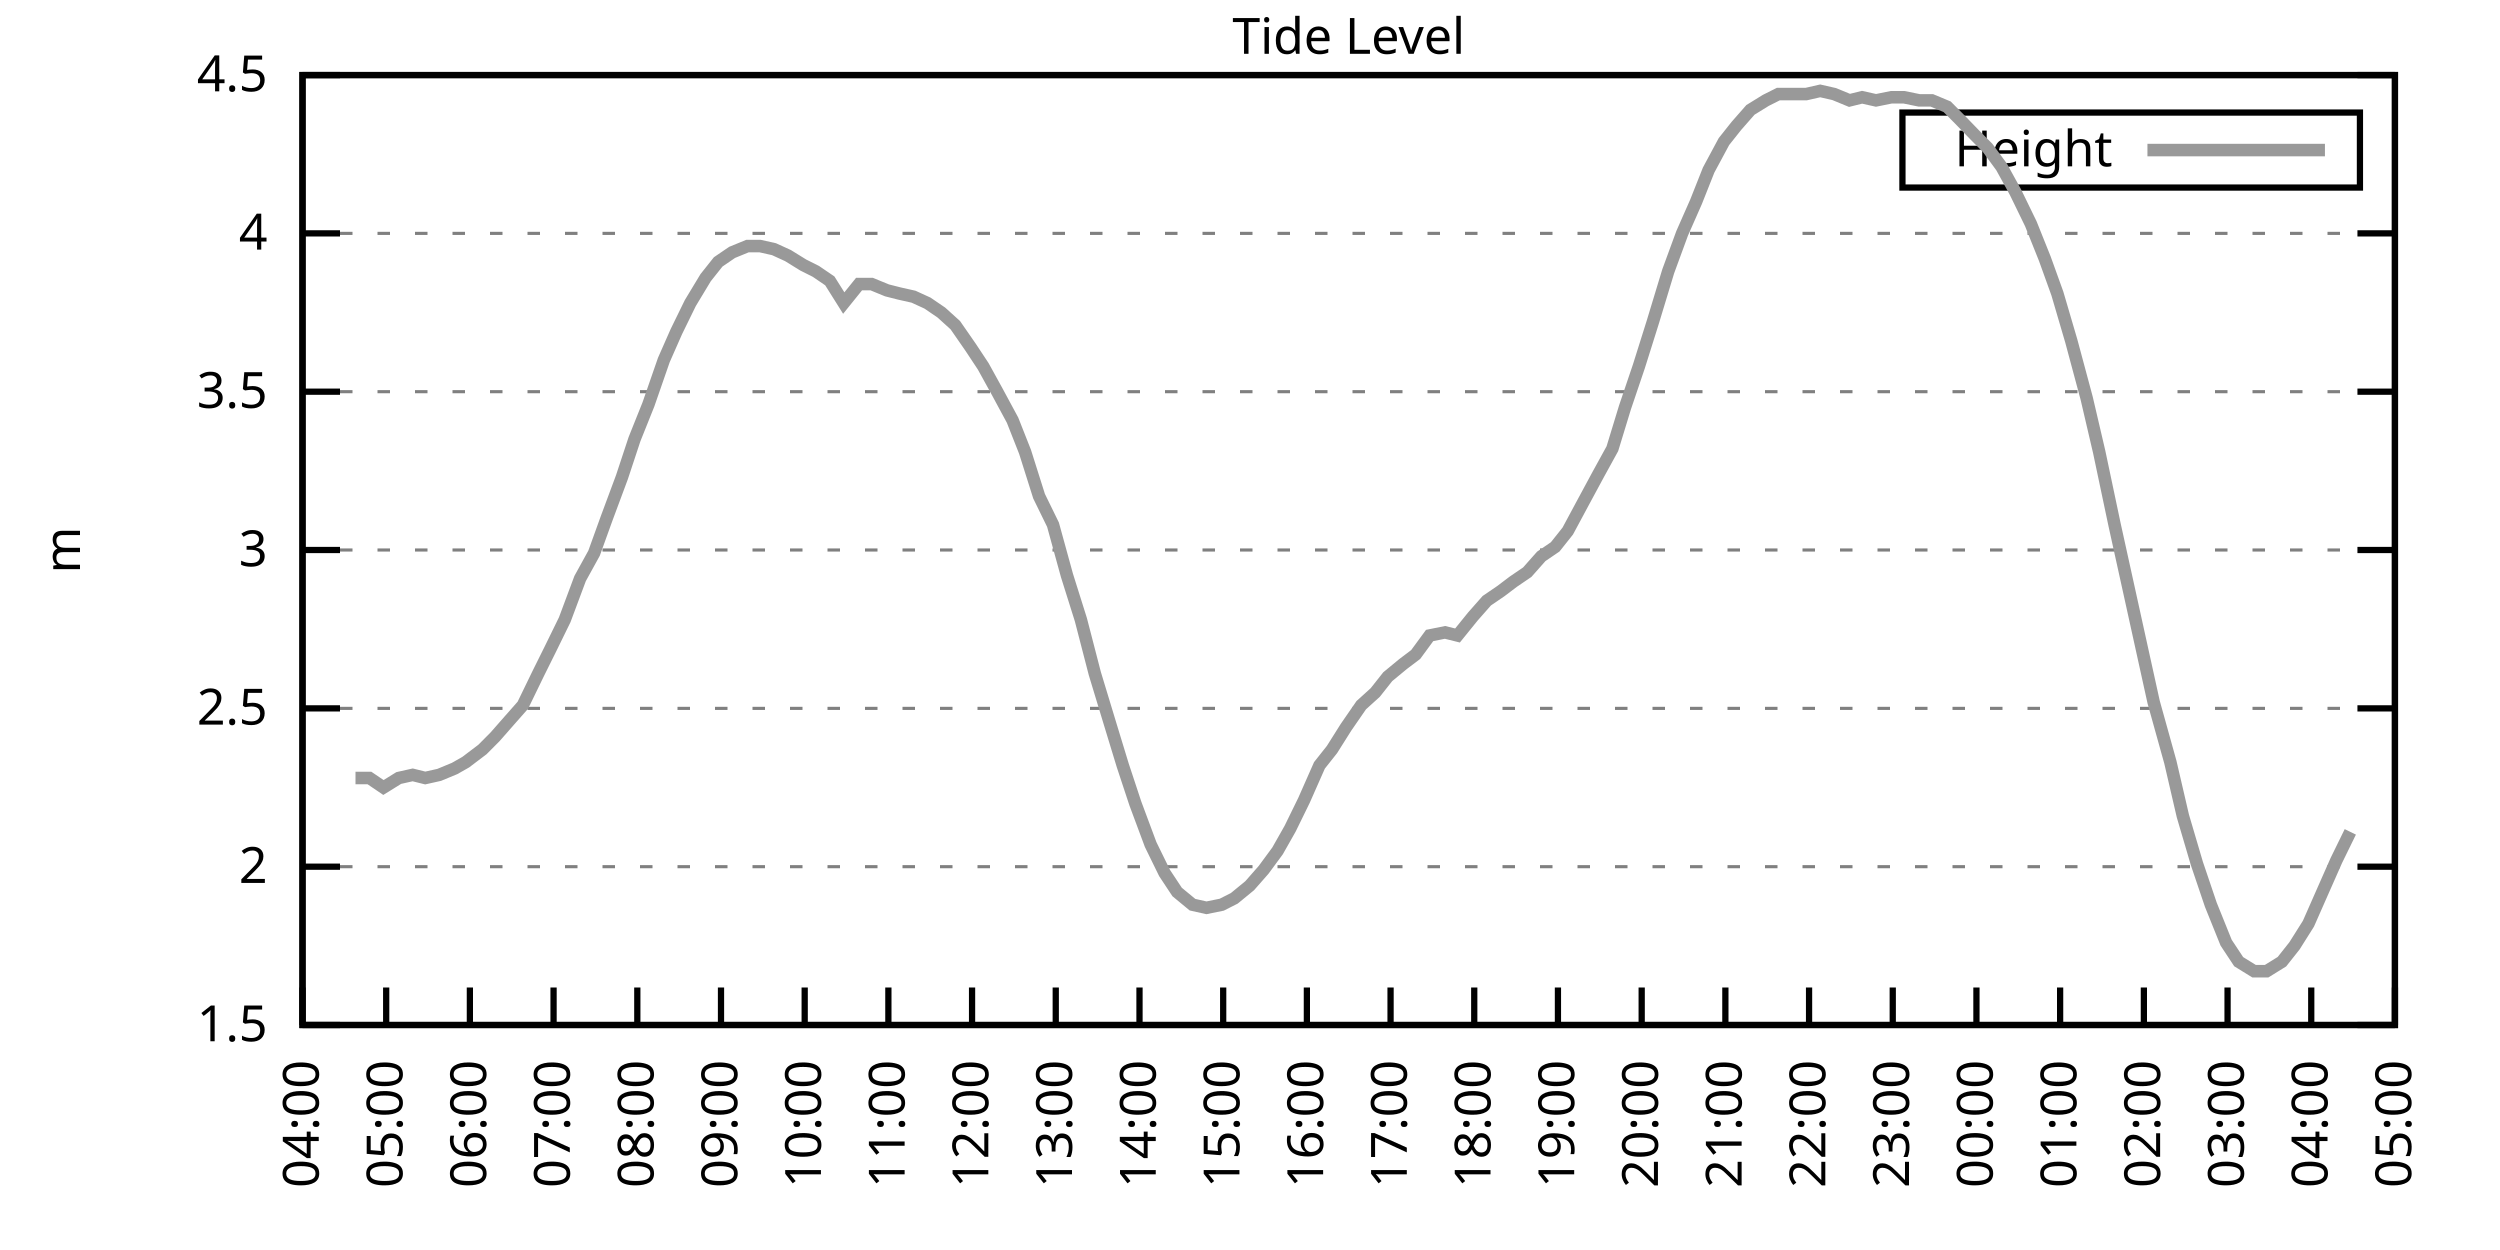
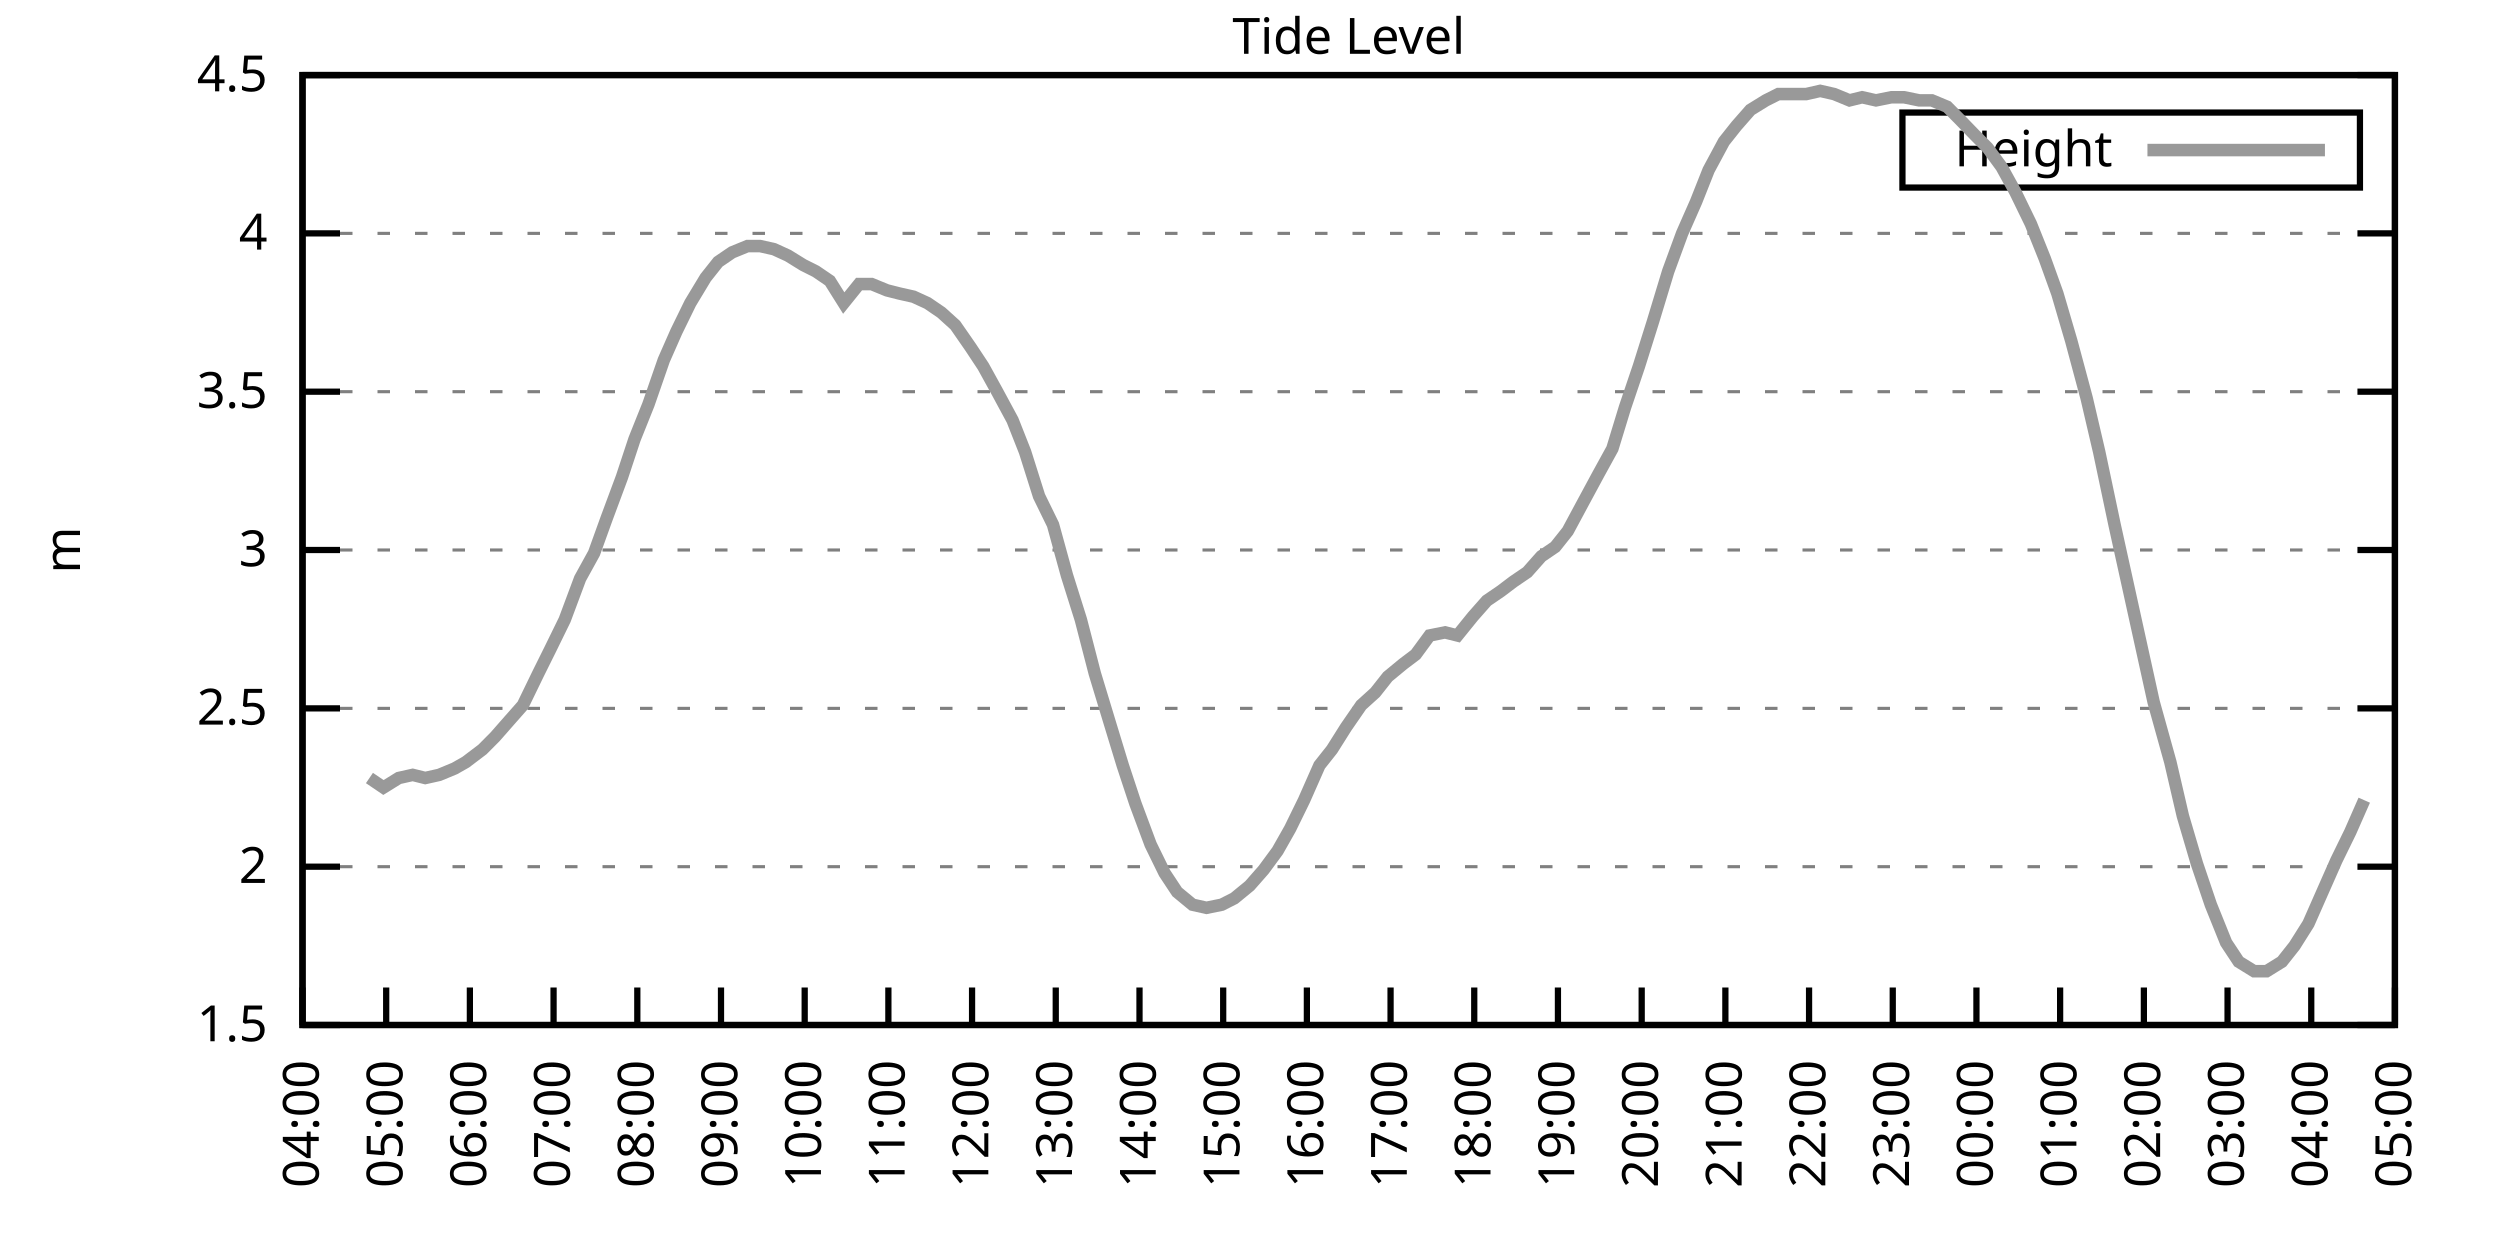
<svg xmlns="http://www.w3.org/2000/svg" xmlns:xlink="http://www.w3.org/1999/xlink" width="400" height="200" viewBox="0 0 400 200">
  <g id="gnuplot_canvas">
    <rect x="0" y="0" width="400" height="200" fill="none" />
    <defs>
      <circle id="gpDot" r="0.5" stroke-width="0.5" stroke="currentColor" />
      <path id="gpPt0" stroke-width="0.333" stroke="currentColor" d="M-1,0 h2 M0,-1 v2" />
      <path id="gpPt1" stroke-width="0.333" stroke="currentColor" d="M-1,-1 L1,1 M1,-1 L-1,1" />
      <path id="gpPt2" stroke-width="0.333" stroke="currentColor" d="M-1,0 L1,0 M0,-1 L0,1 M-1,-1 L1,1 M-1,1 L1,-1" />
      <rect id="gpPt3" stroke-width="0.333" stroke="currentColor" x="-1" y="-1" width="2" height="2" />
      <rect id="gpPt4" stroke-width="0.333" stroke="currentColor" fill="currentColor" x="-1" y="-1" width="2" height="2" />
      <circle id="gpPt5" stroke-width="0.333" stroke="currentColor" cx="0" cy="0" r="1" />
      <use xlink:href="#gpPt5" id="gpPt6" fill="currentColor" stroke="none" />
      <path id="gpPt7" stroke-width="0.333" stroke="currentColor" d="M0,-1.33 L-1.33,0.67 L1.33,0.67 z" />
      <use xlink:href="#gpPt7" id="gpPt8" fill="currentColor" stroke="none" />
      <use xlink:href="#gpPt7" id="gpPt9" stroke="currentColor" transform="rotate(180)" />
      <use xlink:href="#gpPt9" id="gpPt10" fill="currentColor" stroke="none" />
      <use xlink:href="#gpPt3" id="gpPt11" stroke="currentColor" transform="rotate(45)" />
      <use xlink:href="#gpPt11" id="gpPt12" fill="currentColor" stroke="none" />
      <path id="gpPt13" stroke-width="0.333" stroke="currentColor" d="M0,1.330 L1.265,0.411 L0.782,-1.067 L-0.782,-1.076 L-1.265,0.411 z" />
      <use xlink:href="#gpPt13" id="gpPt14" fill="currentColor" stroke="none" />
      <filter id="textbox" filterUnits="objectBoundingBox" x="0" y="0" height="1" width="1">
        <feFlood flood-color="white" flood-opacity="1" result="bgnd" />
        <feComposite in="SourceGraphic" in2="bgnd" operator="atop" />
      </filter>
      <filter id="greybox" filterUnits="objectBoundingBox" x="0" y="0" height="1" width="1">
        <feFlood flood-color="lightgrey" flood-opacity="1" result="grey" />
        <feComposite in="SourceGraphic" in2="grey" operator="atop" />
      </filter>
    </defs>
    <g fill="none" color="white" stroke="currentColor" stroke-width="1.00" stroke-linecap="butt" stroke-linejoin="miter">
</g>
    <g fill="none" color="black" stroke="currentColor" stroke-width="1.00" stroke-linecap="butt" stroke-linejoin="miter">
      <g stroke="none" shape-rendering="crispEdges">
        <polygon fill="rgb(255, 255, 255)" points="48.40,164.00 383.18,164.00 383.18,12.02 48.40,12.02 " />
      </g>
    </g>
    <g fill="none" color="black" stroke="currentColor" stroke-width="1.00" stroke-linecap="butt" stroke-linejoin="miter">
</g>
    <g fill="none" color="black" stroke="black" stroke-width="0.50" stroke-linecap="butt" stroke-linejoin="miter">
</g>
    <g fill="none" color="gray" stroke="currentColor" stroke-width="0.50" stroke-linecap="butt" stroke-linejoin="miter">
      <path stroke="gray" stroke-dasharray="2,4" class="gridline" d="M48.40,164.00 L383.19,164.00  " />
    </g>
    <g fill="none" color="gray" stroke="gray" stroke-width="1.00" stroke-linecap="butt" stroke-linejoin="miter">
</g>
    <g fill="none" color="black" stroke="currentColor" stroke-width="1.00" stroke-linecap="butt" stroke-linejoin="miter">
      <path stroke="black" d="M48.40,164.00 L54.40,164.00 M383.19,164.00 L377.19,164.00  " />
      <g transform="translate(42.80,166.60)" stroke="none" fill="black" font-family="Sans" font-size="8.00" text-anchor="end">
        <text>
          <tspan font-family="Sans"> 1.5</tspan>
        </text>
      </g>
    </g>
    <g fill="none" color="black" stroke="currentColor" stroke-width="1.00" stroke-linecap="butt" stroke-linejoin="miter">
</g>
    <g fill="none" color="black" stroke="black" stroke-width="0.50" stroke-linecap="butt" stroke-linejoin="miter">
</g>
    <g fill="none" color="gray" stroke="currentColor" stroke-width="0.50" stroke-linecap="butt" stroke-linejoin="miter">
      <path stroke="gray" stroke-dasharray="2,4" class="gridline" d="M48.40,138.67 L383.19,138.67  " />
    </g>
    <g fill="none" color="gray" stroke="gray" stroke-width="1.00" stroke-linecap="butt" stroke-linejoin="miter">
</g>
    <g fill="none" color="black" stroke="currentColor" stroke-width="1.00" stroke-linecap="butt" stroke-linejoin="miter">
      <path stroke="black" d="M48.40,138.67 L54.40,138.67 M383.19,138.67 L377.19,138.67  " />
      <g transform="translate(42.80,141.27)" stroke="none" fill="black" font-family="Sans" font-size="8.00" text-anchor="end">
        <text>
          <tspan font-family="Sans"> 2</tspan>
        </text>
      </g>
    </g>
    <g fill="none" color="black" stroke="currentColor" stroke-width="1.00" stroke-linecap="butt" stroke-linejoin="miter">
</g>
    <g fill="none" color="black" stroke="black" stroke-width="0.50" stroke-linecap="butt" stroke-linejoin="miter">
</g>
    <g fill="none" color="gray" stroke="currentColor" stroke-width="0.50" stroke-linecap="butt" stroke-linejoin="miter">
      <path stroke="gray" stroke-dasharray="2,4" class="gridline" d="M48.40,113.34 L383.19,113.34  " />
    </g>
    <g fill="none" color="gray" stroke="gray" stroke-width="1.00" stroke-linecap="butt" stroke-linejoin="miter">
</g>
    <g fill="none" color="black" stroke="currentColor" stroke-width="1.00" stroke-linecap="butt" stroke-linejoin="miter">
      <path stroke="black" d="M48.40,113.34 L54.40,113.34 M383.19,113.34 L377.19,113.34  " />
      <g transform="translate(42.80,115.94)" stroke="none" fill="black" font-family="Sans" font-size="8.00" text-anchor="end">
        <text>
          <tspan font-family="Sans"> 2.5</tspan>
        </text>
      </g>
    </g>
    <g fill="none" color="black" stroke="currentColor" stroke-width="1.00" stroke-linecap="butt" stroke-linejoin="miter">
</g>
    <g fill="none" color="black" stroke="black" stroke-width="0.50" stroke-linecap="butt" stroke-linejoin="miter">
</g>
    <g fill="none" color="gray" stroke="currentColor" stroke-width="0.50" stroke-linecap="butt" stroke-linejoin="miter">
      <path stroke="gray" stroke-dasharray="2,4" class="gridline" d="M48.40,88.00 L383.19,88.00  " />
    </g>
    <g fill="none" color="gray" stroke="gray" stroke-width="1.00" stroke-linecap="butt" stroke-linejoin="miter">
</g>
    <g fill="none" color="black" stroke="currentColor" stroke-width="1.00" stroke-linecap="butt" stroke-linejoin="miter">
      <path stroke="black" d="M48.40,88.00 L54.40,88.00 M383.19,88.00 L377.19,88.00  " />
      <g transform="translate(42.80,90.60)" stroke="none" fill="black" font-family="Sans" font-size="8.00" text-anchor="end">
        <text>
          <tspan font-family="Sans"> 3</tspan>
        </text>
      </g>
    </g>
    <g fill="none" color="black" stroke="currentColor" stroke-width="1.00" stroke-linecap="butt" stroke-linejoin="miter">
</g>
    <g fill="none" color="black" stroke="black" stroke-width="0.50" stroke-linecap="butt" stroke-linejoin="miter">
</g>
    <g fill="none" color="gray" stroke="currentColor" stroke-width="0.50" stroke-linecap="butt" stroke-linejoin="miter">
      <path stroke="gray" stroke-dasharray="2,4" class="gridline" d="M48.40,62.67 L383.19,62.67  " />
    </g>
    <g fill="none" color="gray" stroke="gray" stroke-width="1.00" stroke-linecap="butt" stroke-linejoin="miter">
</g>
    <g fill="none" color="black" stroke="currentColor" stroke-width="1.00" stroke-linecap="butt" stroke-linejoin="miter">
      <path stroke="black" d="M48.40,62.67 L54.40,62.67 M383.19,62.67 L377.19,62.67  " />
      <g transform="translate(42.80,65.27)" stroke="none" fill="black" font-family="Sans" font-size="8.00" text-anchor="end">
        <text>
          <tspan font-family="Sans"> 3.5</tspan>
        </text>
      </g>
    </g>
    <g fill="none" color="black" stroke="currentColor" stroke-width="1.00" stroke-linecap="butt" stroke-linejoin="miter">
</g>
    <g fill="none" color="black" stroke="black" stroke-width="0.50" stroke-linecap="butt" stroke-linejoin="miter">
</g>
    <g fill="none" color="gray" stroke="currentColor" stroke-width="0.50" stroke-linecap="butt" stroke-linejoin="miter">
      <path stroke="gray" stroke-dasharray="2,4" class="gridline" d="M48.40,37.34 L383.19,37.34  " />
    </g>
    <g fill="none" color="gray" stroke="gray" stroke-width="1.00" stroke-linecap="butt" stroke-linejoin="miter">
</g>
    <g fill="none" color="black" stroke="currentColor" stroke-width="1.00" stroke-linecap="butt" stroke-linejoin="miter">
      <path stroke="black" d="M48.40,37.34 L54.40,37.34 M383.19,37.34 L377.19,37.34  " />
      <g transform="translate(42.80,39.94)" stroke="none" fill="black" font-family="Sans" font-size="8.00" text-anchor="end">
        <text>
          <tspan font-family="Sans"> 4</tspan>
        </text>
      </g>
    </g>
    <g fill="none" color="black" stroke="currentColor" stroke-width="1.00" stroke-linecap="butt" stroke-linejoin="miter">
</g>
    <g fill="none" color="black" stroke="black" stroke-width="0.50" stroke-linecap="butt" stroke-linejoin="miter">
</g>
    <g fill="none" color="gray" stroke="currentColor" stroke-width="0.50" stroke-linecap="butt" stroke-linejoin="miter">
      <path stroke="gray" stroke-dasharray="2,4" class="gridline" d="M48.40,12.01 L383.19,12.01  " />
    </g>
    <g fill="none" color="gray" stroke="gray" stroke-width="1.00" stroke-linecap="butt" stroke-linejoin="miter">
</g>
    <g fill="none" color="black" stroke="currentColor" stroke-width="1.00" stroke-linecap="butt" stroke-linejoin="miter">
      <path stroke="black" d="M48.40,12.01 L54.40,12.01 M383.19,12.01 L377.19,12.01  " />
      <g transform="translate(42.80,14.61)" stroke="none" fill="black" font-family="Sans" font-size="8.00" text-anchor="end">
        <text>
          <tspan font-family="Sans"> 4.5</tspan>
        </text>
      </g>
    </g>
    <g fill="none" color="black" stroke="currentColor" stroke-width="1.00" stroke-linecap="butt" stroke-linejoin="miter">
      <path stroke="black" d="M48.40,164.00 L48.40,158.00  " />
      <g transform="translate(51.00,169.60) rotate(270.00)" stroke="none" fill="black" font-family="Sans" font-size="8.00" text-anchor="end">
        <text>
          <tspan font-family="Sans">04:00</tspan>
        </text>
      </g>
    </g>
    <g fill="none" color="black" stroke="currentColor" stroke-width="1.00" stroke-linecap="butt" stroke-linejoin="miter">
      <path stroke="black" d="M61.79,164.00 L61.79,158.00  " />
      <g transform="translate(64.39,169.60) rotate(270.00)" stroke="none" fill="black" font-family="Sans" font-size="8.00" text-anchor="end">
        <text>
          <tspan font-family="Sans">05:00</tspan>
        </text>
      </g>
    </g>
    <g fill="none" color="black" stroke="currentColor" stroke-width="1.00" stroke-linecap="butt" stroke-linejoin="miter">
      <path stroke="black" d="M75.18,164.00 L75.18,158.00  " />
      <g transform="translate(77.78,169.60) rotate(270.00)" stroke="none" fill="black" font-family="Sans" font-size="8.00" text-anchor="end">
        <text>
          <tspan font-family="Sans">06:00</tspan>
        </text>
      </g>
    </g>
    <g fill="none" color="black" stroke="currentColor" stroke-width="1.00" stroke-linecap="butt" stroke-linejoin="miter">
      <path stroke="black" d="M88.57,164.00 L88.57,158.00  " />
      <g transform="translate(91.17,169.60) rotate(270.00)" stroke="none" fill="black" font-family="Sans" font-size="8.00" text-anchor="end">
        <text>
          <tspan font-family="Sans">07:00</tspan>
        </text>
      </g>
    </g>
    <g fill="none" color="black" stroke="currentColor" stroke-width="1.00" stroke-linecap="butt" stroke-linejoin="miter">
      <path stroke="black" d="M101.97,164.00 L101.97,158.00  " />
      <g transform="translate(104.57,169.60) rotate(270.00)" stroke="none" fill="black" font-family="Sans" font-size="8.00" text-anchor="end">
        <text>
          <tspan font-family="Sans">08:00</tspan>
        </text>
      </g>
    </g>
    <g fill="none" color="black" stroke="currentColor" stroke-width="1.00" stroke-linecap="butt" stroke-linejoin="miter">
      <path stroke="black" d="M115.36,164.00 L115.36,158.00  " />
      <g transform="translate(117.96,169.60) rotate(270.00)" stroke="none" fill="black" font-family="Sans" font-size="8.00" text-anchor="end">
        <text>
          <tspan font-family="Sans">09:00</tspan>
        </text>
      </g>
    </g>
    <g fill="none" color="black" stroke="currentColor" stroke-width="1.00" stroke-linecap="butt" stroke-linejoin="miter">
      <path stroke="black" d="M128.75,164.00 L128.75,158.00  " />
      <g transform="translate(131.35,169.60) rotate(270.00)" stroke="none" fill="black" font-family="Sans" font-size="8.00" text-anchor="end">
        <text>
          <tspan font-family="Sans">10:00</tspan>
        </text>
      </g>
    </g>
    <g fill="none" color="black" stroke="currentColor" stroke-width="1.00" stroke-linecap="butt" stroke-linejoin="miter">
      <path stroke="black" d="M142.14,164.00 L142.14,158.00  " />
      <g transform="translate(144.74,169.60) rotate(270.00)" stroke="none" fill="black" font-family="Sans" font-size="8.00" text-anchor="end">
        <text>
          <tspan font-family="Sans">11:00</tspan>
        </text>
      </g>
    </g>
    <g fill="none" color="black" stroke="currentColor" stroke-width="1.00" stroke-linecap="butt" stroke-linejoin="miter">
      <path stroke="black" d="M155.53,164.00 L155.53,158.00  " />
      <g transform="translate(158.13,169.60) rotate(270.00)" stroke="none" fill="black" font-family="Sans" font-size="8.00" text-anchor="end">
        <text>
          <tspan font-family="Sans">12:00</tspan>
        </text>
      </g>
    </g>
    <g fill="none" color="black" stroke="currentColor" stroke-width="1.00" stroke-linecap="butt" stroke-linejoin="miter">
      <path stroke="black" d="M168.92,164.00 L168.92,158.00  " />
      <g transform="translate(171.52,169.60) rotate(270.00)" stroke="none" fill="black" font-family="Sans" font-size="8.00" text-anchor="end">
        <text>
          <tspan font-family="Sans">13:00</tspan>
        </text>
      </g>
    </g>
    <g fill="none" color="black" stroke="currentColor" stroke-width="1.00" stroke-linecap="butt" stroke-linejoin="miter">
      <path stroke="black" d="M182.32,164.00 L182.32,158.00  " />
      <g transform="translate(184.92,169.60) rotate(270.00)" stroke="none" fill="black" font-family="Sans" font-size="8.00" text-anchor="end">
        <text>
          <tspan font-family="Sans">14:00</tspan>
        </text>
      </g>
    </g>
    <g fill="none" color="black" stroke="currentColor" stroke-width="1.00" stroke-linecap="butt" stroke-linejoin="miter">
      <path stroke="black" d="M195.71,164.00 L195.71,158.00  " />
      <g transform="translate(198.31,169.60) rotate(270.00)" stroke="none" fill="black" font-family="Sans" font-size="8.00" text-anchor="end">
        <text>
          <tspan font-family="Sans">15:00</tspan>
        </text>
      </g>
    </g>
    <g fill="none" color="black" stroke="currentColor" stroke-width="1.00" stroke-linecap="butt" stroke-linejoin="miter">
      <path stroke="black" d="M209.10,164.00 L209.10,158.00  " />
      <g transform="translate(211.70,169.60) rotate(270.00)" stroke="none" fill="black" font-family="Sans" font-size="8.00" text-anchor="end">
        <text>
          <tspan font-family="Sans">16:00</tspan>
        </text>
      </g>
    </g>
    <g fill="none" color="black" stroke="currentColor" stroke-width="1.00" stroke-linecap="butt" stroke-linejoin="miter">
      <path stroke="black" d="M222.49,164.00 L222.49,158.00  " />
      <g transform="translate(225.09,169.60) rotate(270.00)" stroke="none" fill="black" font-family="Sans" font-size="8.00" text-anchor="end">
        <text>
          <tspan font-family="Sans">17:00</tspan>
        </text>
      </g>
    </g>
    <g fill="none" color="black" stroke="currentColor" stroke-width="1.00" stroke-linecap="butt" stroke-linejoin="miter">
      <path stroke="black" d="M235.88,164.00 L235.88,158.00  " />
      <g transform="translate(238.48,169.60) rotate(270.00)" stroke="none" fill="black" font-family="Sans" font-size="8.00" text-anchor="end">
        <text>
          <tspan font-family="Sans">18:00</tspan>
        </text>
      </g>
    </g>
    <g fill="none" color="black" stroke="currentColor" stroke-width="1.00" stroke-linecap="butt" stroke-linejoin="miter">
      <path stroke="black" d="M249.27,164.00 L249.27,158.00  " />
      <g transform="translate(251.87,169.60) rotate(270.00)" stroke="none" fill="black" font-family="Sans" font-size="8.00" text-anchor="end">
        <text>
          <tspan font-family="Sans">19:00</tspan>
        </text>
      </g>
    </g>
    <g fill="none" color="black" stroke="currentColor" stroke-width="1.00" stroke-linecap="butt" stroke-linejoin="miter">
      <path stroke="black" d="M262.67,164.00 L262.67,158.00  " />
      <g transform="translate(265.27,169.60) rotate(270.00)" stroke="none" fill="black" font-family="Sans" font-size="8.00" text-anchor="end">
        <text>
          <tspan font-family="Sans">20:00</tspan>
        </text>
      </g>
    </g>
    <g fill="none" color="black" stroke="currentColor" stroke-width="1.00" stroke-linecap="butt" stroke-linejoin="miter">
      <path stroke="black" d="M276.06,164.00 L276.06,158.00  " />
      <g transform="translate(278.66,169.60) rotate(270.00)" stroke="none" fill="black" font-family="Sans" font-size="8.00" text-anchor="end">
        <text>
          <tspan font-family="Sans">21:00</tspan>
        </text>
      </g>
    </g>
    <g fill="none" color="black" stroke="currentColor" stroke-width="1.00" stroke-linecap="butt" stroke-linejoin="miter">
      <path stroke="black" d="M289.45,164.00 L289.45,158.00  " />
      <g transform="translate(292.05,169.60) rotate(270.00)" stroke="none" fill="black" font-family="Sans" font-size="8.00" text-anchor="end">
        <text>
          <tspan font-family="Sans">22:00</tspan>
        </text>
      </g>
    </g>
    <g fill="none" color="black" stroke="currentColor" stroke-width="1.00" stroke-linecap="butt" stroke-linejoin="miter">
      <path stroke="black" d="M302.84,164.00 L302.84,158.00  " />
      <g transform="translate(305.44,169.60) rotate(270.00)" stroke="none" fill="black" font-family="Sans" font-size="8.00" text-anchor="end">
        <text>
          <tspan font-family="Sans">23:00</tspan>
        </text>
      </g>
    </g>
    <g fill="none" color="black" stroke="currentColor" stroke-width="1.00" stroke-linecap="butt" stroke-linejoin="miter">
      <path stroke="black" d="M316.23,164.00 L316.23,158.00  " />
      <g transform="translate(318.83,169.60) rotate(270.00)" stroke="none" fill="black" font-family="Sans" font-size="8.00" text-anchor="end">
        <text>
          <tspan font-family="Sans">00:00</tspan>
        </text>
      </g>
    </g>
    <g fill="none" color="black" stroke="currentColor" stroke-width="1.00" stroke-linecap="butt" stroke-linejoin="miter">
      <path stroke="black" d="M329.62,164.00 L329.62,158.00  " />
      <g transform="translate(332.22,169.60) rotate(270.00)" stroke="none" fill="black" font-family="Sans" font-size="8.00" text-anchor="end">
        <text>
          <tspan font-family="Sans">01:00</tspan>
        </text>
      </g>
    </g>
    <g fill="none" color="black" stroke="currentColor" stroke-width="1.00" stroke-linecap="butt" stroke-linejoin="miter">
      <path stroke="black" d="M343.02,164.00 L343.02,158.00  " />
      <g transform="translate(345.62,169.60) rotate(270.00)" stroke="none" fill="black" font-family="Sans" font-size="8.00" text-anchor="end">
        <text>
          <tspan font-family="Sans">02:00</tspan>
        </text>
      </g>
    </g>
    <g fill="none" color="black" stroke="currentColor" stroke-width="1.00" stroke-linecap="butt" stroke-linejoin="miter">
      <path stroke="black" d="M356.41,164.00 L356.41,158.00  " />
      <g transform="translate(359.01,169.60) rotate(270.00)" stroke="none" fill="black" font-family="Sans" font-size="8.00" text-anchor="end">
        <text>
          <tspan font-family="Sans">03:00</tspan>
        </text>
      </g>
    </g>
    <g fill="none" color="black" stroke="currentColor" stroke-width="1.00" stroke-linecap="butt" stroke-linejoin="miter">
      <path stroke="black" d="M369.80,164.00 L369.80,158.00  " />
      <g transform="translate(372.40,169.60) rotate(270.00)" stroke="none" fill="black" font-family="Sans" font-size="8.00" text-anchor="end">
        <text>
          <tspan font-family="Sans">04:00</tspan>
        </text>
      </g>
    </g>
    <g fill="none" color="black" stroke="currentColor" stroke-width="1.00" stroke-linecap="butt" stroke-linejoin="miter">
      <path stroke="black" d="M383.19,164.00 L383.19,158.00  " />
      <g transform="translate(385.79,169.60) rotate(270.00)" stroke="none" fill="black" font-family="Sans" font-size="8.00" text-anchor="end">
        <text>
          <tspan font-family="Sans">05:00</tspan>
        </text>
      </g>
    </g>
    <g fill="none" color="black" stroke="currentColor" stroke-width="1.00" stroke-linecap="butt" stroke-linejoin="miter">
</g>
    <g fill="none" color="black" stroke="currentColor" stroke-width="1.00" stroke-linecap="butt" stroke-linejoin="miter">
      <path stroke="black" d="M48.40,12.01 L48.40,164.00 L383.19,164.00 L383.19,12.01 L48.40,12.01 Z  " />
    </g>
    <g fill="none" color="black" stroke="currentColor" stroke-width="1.00" stroke-linecap="butt" stroke-linejoin="miter">
</g>
    <g fill="none" color="black" stroke="currentColor" stroke-width="1.00" stroke-linecap="butt" stroke-linejoin="miter">
      <path stroke="black" d="M304.39,30.01 L304.39,18.01 L377.59,18.01 L377.59,30.01 L304.39,30.01 Z  " />
    </g>
    <g id="Tide_level_plot_1">
      <g fill="none" color="white" stroke="black" stroke-width="2.00" stroke-linecap="butt" stroke-linejoin="miter">
</g>
      <g fill="none" color="black" stroke="currentColor" stroke-width="2.00" stroke-linecap="butt" stroke-linejoin="miter">
        <g transform="translate(337.99,26.61)" stroke="none" fill="black" font-family="Sans" font-size="8.00" text-anchor="end">
          <text>
            <tspan font-family="Sans">Height</tspan>
          </text>
        </g>
      </g>
      <g fill="none" color="black" stroke="currentColor" stroke-width="2.00" stroke-linecap="butt" stroke-linejoin="miter">
-         <path stroke="rgb(153, 153, 153)" d="M343.59,24.01 L371.99,24.01 M56.88,124.48 L59.11,124.48 L61.35,126.00 L63.80,124.48 L66.03,123.98 L68.04,124.48   L70.27,123.98 L72.73,122.96 L74.51,121.95 L77.19,119.92 L79.20,117.90 L81.43,115.36 L83.66,112.83 L86.12,107.76   L88.13,103.71 L90.36,99.15 L92.82,92.56 L95.05,88.51 L97.06,82.94 L99.51,76.35 L101.52,70.27 L103.75,64.70   L106.21,57.61 L108.22,53.05 L110.45,48.49 L112.90,44.43 L114.91,41.90 L117.14,40.38 L119.60,39.37 L121.61,39.37   L123.84,39.87 L126.07,40.89 L128.53,42.41 L130.54,43.42 L132.77,44.94 L135.00,48.49 L137.45,45.45 L139.46,45.45   L141.92,46.46 L143.93,46.97 L146.16,47.47 L148.39,48.49 L150.62,50.01 L152.85,52.03 L155.31,55.58 L157.32,58.62   L159.55,62.67 L162.01,67.23 L164.01,72.30 L166.25,79.39 L168.48,83.95 L170.71,92.06 L172.94,99.15 L175.17,107.76   L177.63,115.87 L179.64,122.46 L181.65,128.54 L184.10,135.12 L186.33,139.68 L188.34,142.72 L190.80,144.75 L193.03,145.25   L195.48,144.75 L197.49,143.73 L199.95,141.71 L202.18,139.17 L204.41,136.14 L206.42,132.59 L208.65,128.03 L211.11,122.46   L213.12,119.92 L215.35,116.38 L217.80,112.83 L220.04,110.80 L222.04,108.27 L224.50,106.24 L226.51,104.72 L228.74,101.68   L231.20,101.18 L233.20,101.68 L235.66,98.64 L237.89,96.11 L240.12,94.59 L242.13,93.07 L244.36,91.55 L246.60,89.02   L248.83,87.50 L250.84,84.97 L253.29,80.41 L255.75,75.85 L257.98,71.79 L259.99,65.21 L262.22,58.62 L264.45,51.53   L266.91,43.42 L269.14,37.34 L271.37,32.28 L273.38,27.21 L275.83,22.65 L277.84,20.12 L280.07,17.58 L282.53,16.06   L284.54,15.05 L286.99,15.05 L289.00,15.05 L291.23,14.54 L293.47,15.05 L295.92,16.06 L297.93,15.56 L300.16,16.06   L302.62,15.56 L304.63,15.56 L307.08,16.06 L309.09,16.06 L311.54,17.08 L313.55,19.10 L316.01,21.64 L318.02,23.66   L320.25,26.70 L322.48,30.76 L324.94,35.82 L327.17,41.39 L329.18,46.97 L331.41,54.57 L333.86,63.69 L335.87,72.30   L338.33,83.95 L340.34,93.07 L342.57,103.20 L344.58,112.32 L347.26,121.95 L349.26,130.56 L351.50,138.16 L353.73,144.75   L356.18,150.83 L358.19,153.87 L360.65,155.39 L362.66,155.39 L365.11,153.87 L367.12,151.33 L369.35,147.79 L371.81,142.21   L373.82,137.66 L376.05,133.10  " />
+         <path stroke="rgb(153, 153, 153)" d="M343.59,24.01 L371.99,24.01 M59.11,124.48 L61.35,126.00 L63.80,124.48 L66.03,123.98 L68.04,124.48 L70.27,123.98   L72.73,122.96 L74.51,121.95 L77.19,119.92 L79.20,117.90 L81.43,115.36 L83.66,112.83 L86.12,107.76 L88.13,103.71   L90.36,99.15 L92.82,92.56 L95.05,88.51 L97.06,82.94 L99.51,76.35 L101.52,70.27 L103.75,64.70 L106.21,57.61   L108.22,53.05 L110.45,48.49 L112.90,44.43 L114.91,41.90 L117.14,40.38 L119.60,39.37 L121.61,39.37 L123.84,39.87   L126.07,40.89 L128.53,42.41 L130.54,43.42 L132.77,44.94 L135.00,48.49 L137.45,45.45 L139.46,45.45 L141.92,46.46   L143.93,46.97 L146.16,47.47 L148.39,48.49 L150.62,50.01 L152.85,52.03 L155.31,55.58 L157.32,58.62 L159.55,62.67   L162.01,67.23 L164.01,72.30 L166.25,79.39 L168.48,83.95 L170.71,92.06 L172.94,99.15 L175.17,107.76 L177.63,115.87   L179.64,122.46 L181.65,128.54 L184.10,135.12 L186.33,139.68 L188.34,142.72 L190.80,144.75 L193.03,145.25 L195.48,144.75   L197.49,143.73 L199.95,141.71 L202.18,139.17 L204.41,136.14 L206.42,132.59 L208.65,128.03 L211.11,122.46 L213.12,119.92   L215.35,116.38 L217.80,112.83 L220.04,110.80 L222.04,108.27 L224.50,106.24 L226.51,104.72 L228.74,101.68 L231.20,101.18   L233.20,101.68 L235.66,98.64 L237.89,96.11 L240.12,94.59 L242.13,93.07 L244.36,91.55 L246.60,89.02 L248.83,87.50   L250.84,84.97 L253.29,80.41 L255.75,75.85 L257.98,71.79 L259.99,65.21 L262.22,58.62 L264.45,51.53 L266.91,43.42   L269.14,37.34 L271.37,32.28 L273.38,27.21 L275.83,22.65 L277.84,20.12 L280.07,17.58 L282.53,16.06 L284.54,15.05   L286.99,15.05 L289.00,15.05 L291.23,14.54 L293.47,15.05 L295.92,16.06 L297.93,15.56 L300.16,16.06 L302.62,15.56   L304.63,15.56 L307.08,16.06 L309.09,16.06 L311.54,17.08 L313.55,19.10 L316.01,21.64 L318.02,23.66 L320.25,26.70   L322.48,30.76 L324.94,35.82 L327.17,41.39 L329.18,46.97 L331.41,54.57 L333.86,63.69 L335.87,72.30 L338.33,83.95   L340.34,93.07 L342.57,103.20 L344.58,112.32 L347.26,121.95 L349.26,130.56 L351.50,138.16 L353.73,144.75 L356.18,150.83   L358.19,153.87 L360.65,155.39 L362.66,155.39 L365.11,153.87 L367.12,151.33 L369.35,147.79 L371.81,142.21 L373.82,137.66   L376.05,133.10 L378.28,128.03  " />
      </g>
    </g>
    <g fill="none" color="black" stroke="currentColor" stroke-width="2.00" stroke-linecap="butt" stroke-linejoin="miter">
</g>
    <g fill="none" color="black" stroke="black" stroke-width="1.00" stroke-linecap="butt" stroke-linejoin="miter">
</g>
    <g fill="none" color="black" stroke="currentColor" stroke-width="1.00" stroke-linecap="butt" stroke-linejoin="miter">
      <path stroke="black" d="M48.40,12.01 L48.40,164.00 L383.19,164.00 L383.19,12.01 L48.40,12.01 Z  " />
      <g transform="translate(12.80,88.01) rotate(270.00)" stroke="none" fill="black" font-family="Sans" font-size="8.00" text-anchor="middle">
        <text>
          <tspan font-family="Sans">m</tspan>
        </text>
      </g>
    </g>
    <g fill="none" color="black" stroke="currentColor" stroke-width="1.00" stroke-linecap="butt" stroke-linejoin="miter">
</g>
    <g fill="none" color="black" stroke="currentColor" stroke-width="1.00" stroke-linecap="butt" stroke-linejoin="miter">
      <g transform="translate(215.79,8.61)" stroke="none" fill="black" font-family="Sans" font-size="8.00" text-anchor="middle">
        <text>
          <tspan font-family="Sans">Tide Level</tspan>
        </text>
      </g>
    </g>
    <g fill="none" color="black" stroke="currentColor" stroke-width="1.00" stroke-linecap="butt" stroke-linejoin="miter">
</g>
  </g>
</svg>
